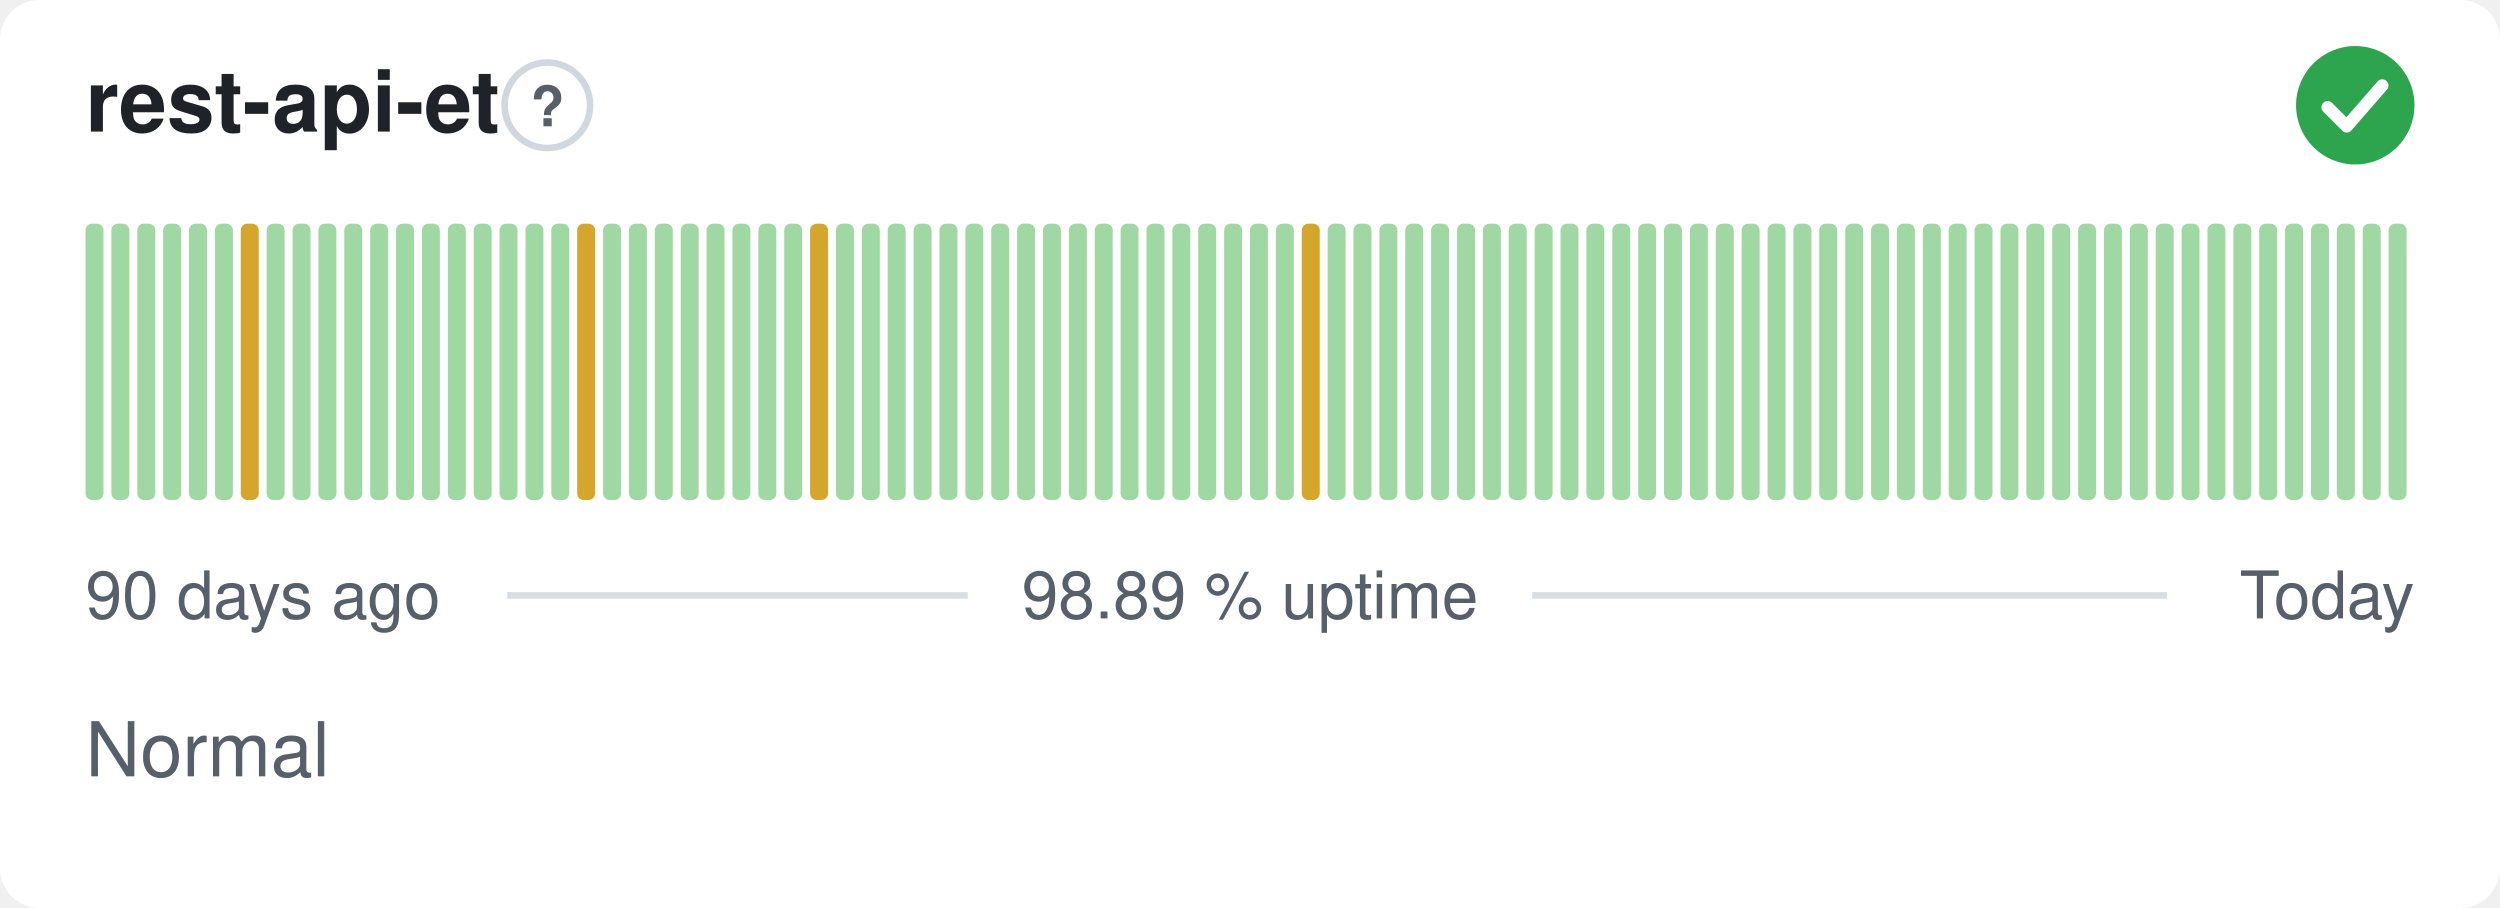
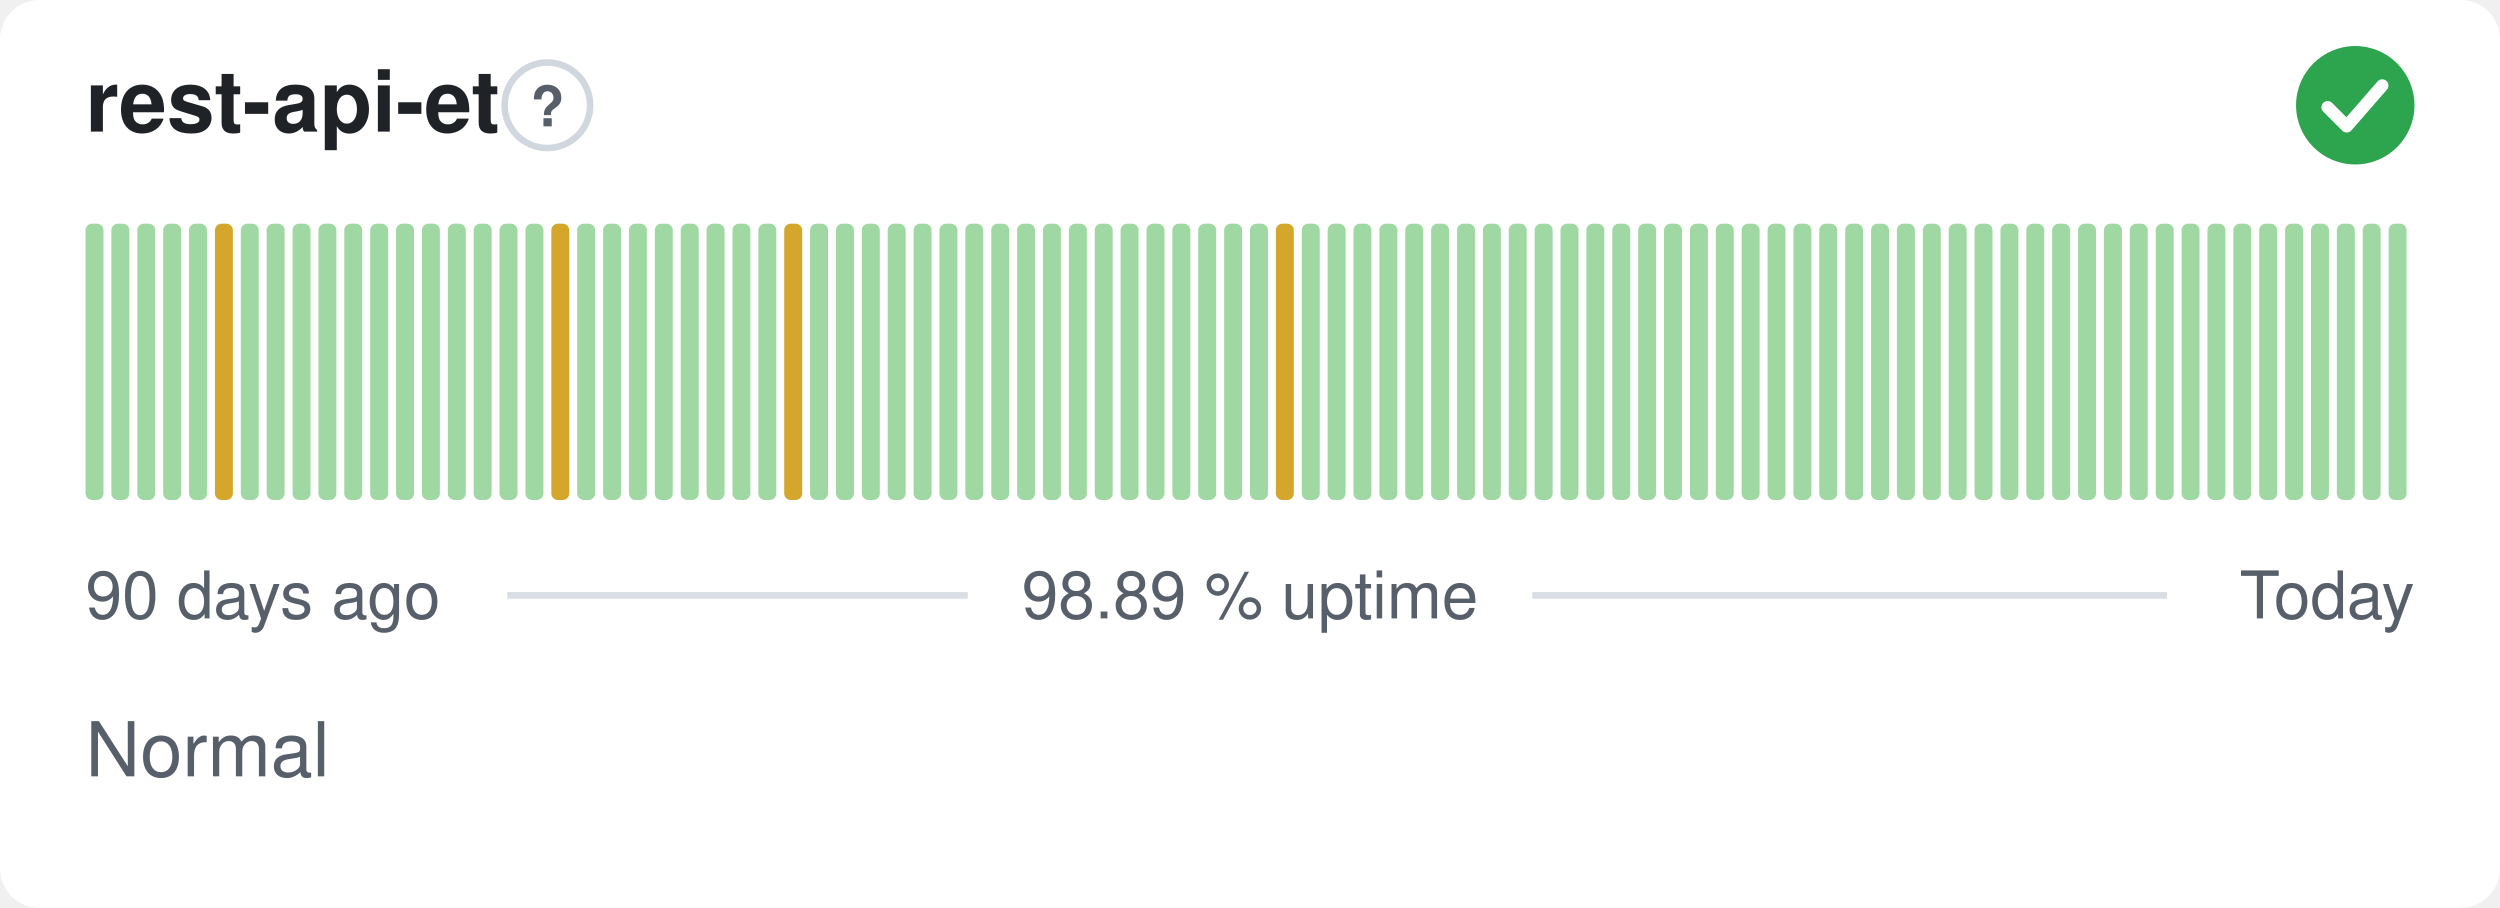
<svg xmlns="http://www.w3.org/2000/svg" width="380" height="138" viewBox="0 0 380 138" role="img" aria-label="rest-api-et: Normal, 98.89 % uptime over the last 90 days" font-family="-apple-system,BlinkMacSystemFont,'Segoe UI',Helvetica,Arial,sans-serif">
  <style>
    @media (prefers-color-scheme: dark) {
      .bg { fill: #0d1117 }
      .title { fill: #e6edf3 }
      .muted { fill: #8b949e }
      .hint { stroke: #30363d }
      .rule { stroke: #30363d }
      .nodata { fill: #21262d }
    }
  </style>
  <rect class="bg" width="380" height="138" rx="6" fill="#ffffff" />
  <text class="title" x="13" y="20" font-size="13" font-weight="600" fill="#1f2328">rest-api-et</text>
  <circle class="hint" cx="83.2" cy="16" r="6.5" fill="none" stroke="#d0d7de" stroke-width="1" />
  <text class="muted" x="83.2" y="19.2" text-anchor="middle" font-size="8.5" font-weight="700" fill="#57606a">?</text>
  <circle cx="358" cy="16" r="9" fill="#2da44e" />
  <path d="M353.80 16.30l2.90 2.90 5.40 -6.20" fill="none" stroke="#fff" stroke-width="1.89" stroke-linecap="round" stroke-linejoin="round" />
  <rect x="13.00" y="34.00" width="2.73" height="42.00" rx="1" fill="#9fd8a3" />
  <rect x="16.93" y="34.00" width="2.73" height="42.00" rx="1" fill="#9fd8a3" />
  <rect x="20.87" y="34.00" width="2.73" height="42.00" rx="1" fill="#9fd8a3" />
  <rect x="24.80" y="34.00" width="2.73" height="42.00" rx="1" fill="#9fd8a3" />
  <rect x="28.73" y="34.00" width="2.73" height="42.00" rx="1" fill="#9fd8a3" />
-   <rect x="32.67" y="34.00" width="2.73" height="42.00" rx="1" fill="#9fd8a3" />
-   <rect x="36.60" y="34.00" width="2.73" height="42.00" rx="1" fill="#d4a72c" />
+   <rect x="32.67" y="34.00" width="2.73" height="42.00" rx="1" fill="#d4a72c" />
+   <rect x="36.60" y="34.00" width="2.73" height="42.00" rx="1" fill="#9fd8a3" />
  <rect x="40.53" y="34.00" width="2.73" height="42.00" rx="1" fill="#9fd8a3" />
  <rect x="44.47" y="34.00" width="2.73" height="42.00" rx="1" fill="#9fd8a3" />
  <rect x="48.40" y="34.00" width="2.73" height="42.00" rx="1" fill="#9fd8a3" />
  <rect x="52.33" y="34.00" width="2.73" height="42.00" rx="1" fill="#9fd8a3" />
  <rect x="56.27" y="34.00" width="2.73" height="42.00" rx="1" fill="#9fd8a3" />
  <rect x="60.20" y="34.00" width="2.73" height="42.00" rx="1" fill="#9fd8a3" />
  <rect x="64.13" y="34.00" width="2.73" height="42.00" rx="1" fill="#9fd8a3" />
  <rect x="68.07" y="34.00" width="2.73" height="42.00" rx="1" fill="#9fd8a3" />
  <rect x="72.00" y="34.00" width="2.73" height="42.00" rx="1" fill="#9fd8a3" />
  <rect x="75.93" y="34.00" width="2.73" height="42.00" rx="1" fill="#9fd8a3" />
  <rect x="79.87" y="34.00" width="2.73" height="42.00" rx="1" fill="#9fd8a3" />
-   <rect x="83.80" y="34.00" width="2.73" height="42.00" rx="1" fill="#9fd8a3" />
-   <rect x="87.73" y="34.00" width="2.73" height="42.00" rx="1" fill="#d4a72c" />
+   <rect x="83.80" y="34.00" width="2.73" height="42.00" rx="1" fill="#d4a72c" />
+   <rect x="87.73" y="34.00" width="2.73" height="42.00" rx="1" fill="#9fd8a3" />
  <rect x="91.67" y="34.00" width="2.73" height="42.00" rx="1" fill="#9fd8a3" />
  <rect x="95.60" y="34.00" width="2.73" height="42.00" rx="1" fill="#9fd8a3" />
  <rect x="99.53" y="34.00" width="2.73" height="42.00" rx="1" fill="#9fd8a3" />
  <rect x="103.47" y="34.00" width="2.73" height="42.00" rx="1" fill="#9fd8a3" />
  <rect x="107.40" y="34.00" width="2.73" height="42.00" rx="1" fill="#9fd8a3" />
  <rect x="111.33" y="34.00" width="2.73" height="42.00" rx="1" fill="#9fd8a3" />
  <rect x="115.27" y="34.00" width="2.73" height="42.00" rx="1" fill="#9fd8a3" />
-   <rect x="119.20" y="34.00" width="2.73" height="42.00" rx="1" fill="#9fd8a3" />
-   <rect x="123.13" y="34.00" width="2.73" height="42.00" rx="1" fill="#d4a72c" />
+   <rect x="119.20" y="34.00" width="2.73" height="42.00" rx="1" fill="#d4a72c" />
+   <rect x="123.13" y="34.00" width="2.73" height="42.00" rx="1" fill="#9fd8a3" />
  <rect x="127.07" y="34.00" width="2.73" height="42.00" rx="1" fill="#9fd8a3" />
  <rect x="131.00" y="34.00" width="2.73" height="42.00" rx="1" fill="#9fd8a3" />
  <rect x="134.93" y="34.00" width="2.73" height="42.00" rx="1" fill="#9fd8a3" />
  <rect x="138.87" y="34.00" width="2.73" height="42.00" rx="1" fill="#9fd8a3" />
  <rect x="142.80" y="34.00" width="2.73" height="42.00" rx="1" fill="#9fd8a3" />
  <rect x="146.73" y="34.00" width="2.73" height="42.00" rx="1" fill="#9fd8a3" />
  <rect x="150.67" y="34.00" width="2.73" height="42.00" rx="1" fill="#9fd8a3" />
  <rect x="154.60" y="34.00" width="2.73" height="42.00" rx="1" fill="#9fd8a3" />
  <rect x="158.53" y="34.00" width="2.73" height="42.00" rx="1" fill="#9fd8a3" />
  <rect x="162.47" y="34.00" width="2.73" height="42.00" rx="1" fill="#9fd8a3" />
  <rect x="166.40" y="34.00" width="2.73" height="42.00" rx="1" fill="#9fd8a3" />
  <rect x="170.33" y="34.00" width="2.73" height="42.00" rx="1" fill="#9fd8a3" />
  <rect x="174.27" y="34.00" width="2.73" height="42.00" rx="1" fill="#9fd8a3" />
  <rect x="178.20" y="34.00" width="2.73" height="42.00" rx="1" fill="#9fd8a3" />
  <rect x="182.13" y="34.00" width="2.73" height="42.00" rx="1" fill="#9fd8a3" />
  <rect x="186.07" y="34.00" width="2.73" height="42.00" rx="1" fill="#9fd8a3" />
  <rect x="190.00" y="34.00" width="2.73" height="42.00" rx="1" fill="#9fd8a3" />
-   <rect x="193.93" y="34.00" width="2.73" height="42.00" rx="1" fill="#9fd8a3" />
-   <rect x="197.87" y="34.00" width="2.73" height="42.00" rx="1" fill="#d4a72c" />
+   <rect x="193.93" y="34.00" width="2.73" height="42.00" rx="1" fill="#d4a72c" />
+   <rect x="197.87" y="34.00" width="2.73" height="42.00" rx="1" fill="#9fd8a3" />
  <rect x="201.80" y="34.00" width="2.73" height="42.00" rx="1" fill="#9fd8a3" />
  <rect x="205.73" y="34.00" width="2.73" height="42.00" rx="1" fill="#9fd8a3" />
  <rect x="209.67" y="34.00" width="2.73" height="42.00" rx="1" fill="#9fd8a3" />
  <rect x="213.60" y="34.00" width="2.73" height="42.00" rx="1" fill="#9fd8a3" />
  <rect x="217.53" y="34.00" width="2.73" height="42.00" rx="1" fill="#9fd8a3" />
  <rect x="221.47" y="34.00" width="2.73" height="42.00" rx="1" fill="#9fd8a3" />
  <rect x="225.40" y="34.00" width="2.73" height="42.00" rx="1" fill="#9fd8a3" />
  <rect x="229.33" y="34.00" width="2.73" height="42.00" rx="1" fill="#9fd8a3" />
  <rect x="233.27" y="34.00" width="2.73" height="42.00" rx="1" fill="#9fd8a3" />
  <rect x="237.20" y="34.00" width="2.73" height="42.00" rx="1" fill="#9fd8a3" />
  <rect x="241.13" y="34.00" width="2.73" height="42.00" rx="1" fill="#9fd8a3" />
  <rect x="245.07" y="34.00" width="2.73" height="42.00" rx="1" fill="#9fd8a3" />
  <rect x="249.00" y="34.00" width="2.73" height="42.00" rx="1" fill="#9fd8a3" />
  <rect x="252.93" y="34.00" width="2.73" height="42.00" rx="1" fill="#9fd8a3" />
  <rect x="256.87" y="34.00" width="2.73" height="42.00" rx="1" fill="#9fd8a3" />
  <rect x="260.80" y="34.00" width="2.73" height="42.00" rx="1" fill="#9fd8a3" />
  <rect x="264.73" y="34.00" width="2.73" height="42.00" rx="1" fill="#9fd8a3" />
  <rect x="268.67" y="34.00" width="2.73" height="42.00" rx="1" fill="#9fd8a3" />
  <rect x="272.60" y="34.00" width="2.73" height="42.00" rx="1" fill="#9fd8a3" />
  <rect x="276.53" y="34.00" width="2.73" height="42.00" rx="1" fill="#9fd8a3" />
  <rect x="280.47" y="34.00" width="2.73" height="42.00" rx="1" fill="#9fd8a3" />
  <rect x="284.40" y="34.00" width="2.73" height="42.00" rx="1" fill="#9fd8a3" />
  <rect x="288.33" y="34.00" width="2.73" height="42.00" rx="1" fill="#9fd8a3" />
  <rect x="292.27" y="34.00" width="2.73" height="42.00" rx="1" fill="#9fd8a3" />
  <rect x="296.20" y="34.00" width="2.73" height="42.00" rx="1" fill="#9fd8a3" />
  <rect x="300.13" y="34.00" width="2.73" height="42.00" rx="1" fill="#9fd8a3" />
  <rect x="304.07" y="34.00" width="2.73" height="42.00" rx="1" fill="#9fd8a3" />
  <rect x="308.00" y="34.00" width="2.73" height="42.00" rx="1" fill="#9fd8a3" />
  <rect x="311.93" y="34.00" width="2.73" height="42.00" rx="1" fill="#9fd8a3" />
  <rect x="315.87" y="34.00" width="2.73" height="42.00" rx="1" fill="#9fd8a3" />
  <rect x="319.80" y="34.00" width="2.73" height="42.00" rx="1" fill="#9fd8a3" />
  <rect x="323.73" y="34.00" width="2.73" height="42.00" rx="1" fill="#9fd8a3" />
  <rect x="327.67" y="34.00" width="2.73" height="42.00" rx="1" fill="#9fd8a3" />
  <rect x="331.60" y="34.00" width="2.73" height="42.00" rx="1" fill="#9fd8a3" />
  <rect x="335.53" y="34.00" width="2.73" height="42.00" rx="1" fill="#9fd8a3" />
  <rect x="339.47" y="34.00" width="2.73" height="42.00" rx="1" fill="#9fd8a3" />
  <rect x="343.40" y="34.00" width="2.73" height="42.00" rx="1" fill="#9fd8a3" />
  <rect x="347.33" y="34.00" width="2.73" height="42.00" rx="1" fill="#9fd8a3" />
  <rect x="351.27" y="34.00" width="2.73" height="42.00" rx="1" fill="#9fd8a3" />
  <rect x="355.20" y="34.00" width="2.73" height="42.00" rx="1" fill="#9fd8a3" />
  <rect x="359.13" y="34.00" width="2.73" height="42.00" rx="1" fill="#9fd8a3" />
  <rect x="363.07" y="34.00" width="2.73" height="42.00" rx="1" fill="#9fd8a3" />
  <text class="muted" x="13" y="94" font-size="10" fill="#57606a">90 days ago</text>
  <text class="muted" x="190" y="94" text-anchor="middle" font-size="10" fill="#57606a">98.89 % uptime</text>
  <text class="muted" x="367" y="94" text-anchor="end" font-size="10" fill="#57606a">Today</text>
  <line class="rule" x1="77.1" y1="90.5" x2="147.1" y2="90.5" stroke="#d8dee4" stroke-width="1" />
  <line class="rule" x1="232.9" y1="90.5" x2="329.4" y2="90.5" stroke="#d8dee4" stroke-width="1" />
  <text class="muted" x="13" y="118" font-size="11.5" fill="#57606a">Normal</text>
</svg>
